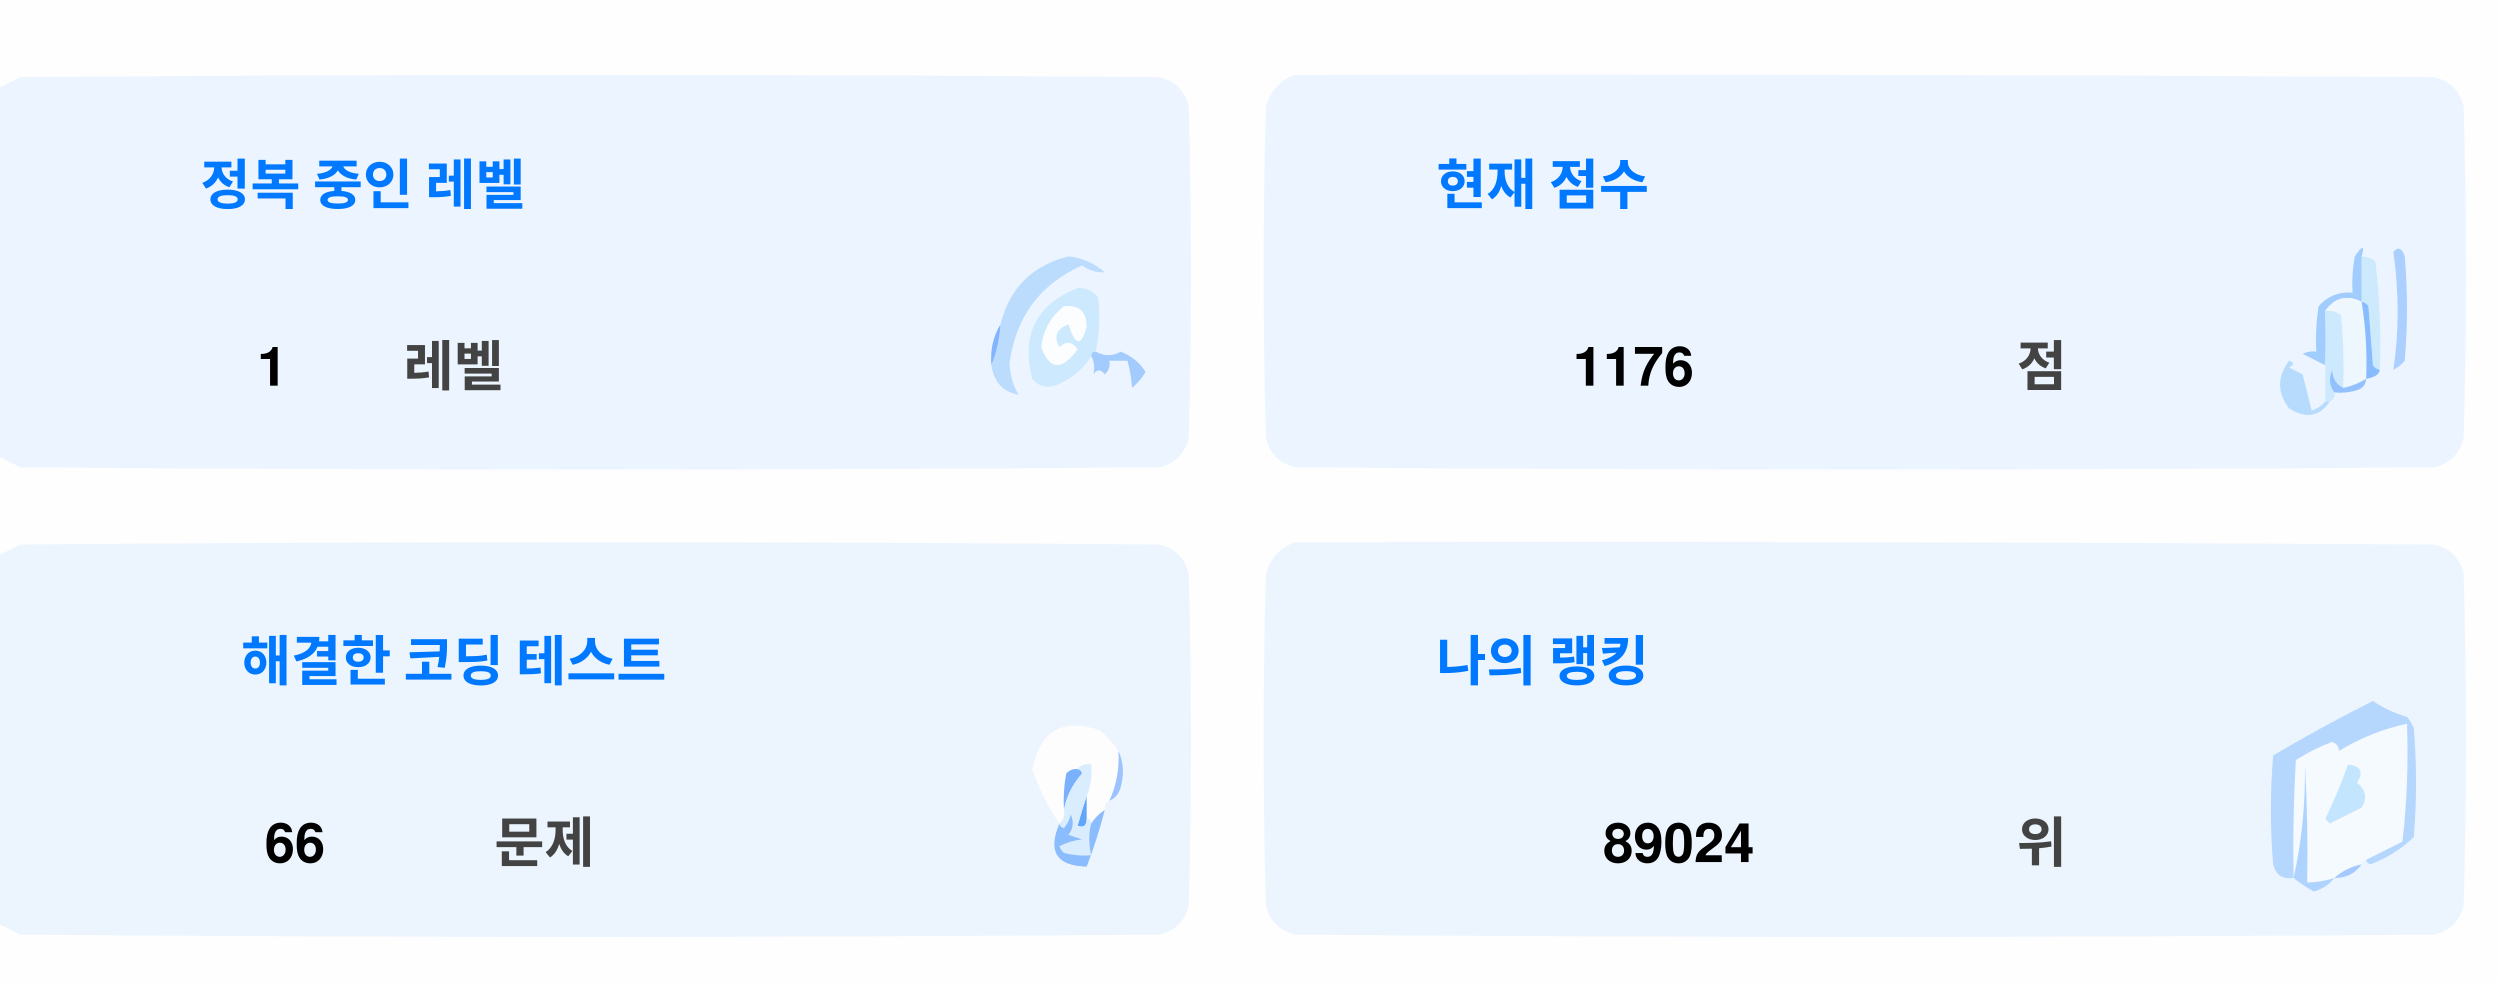
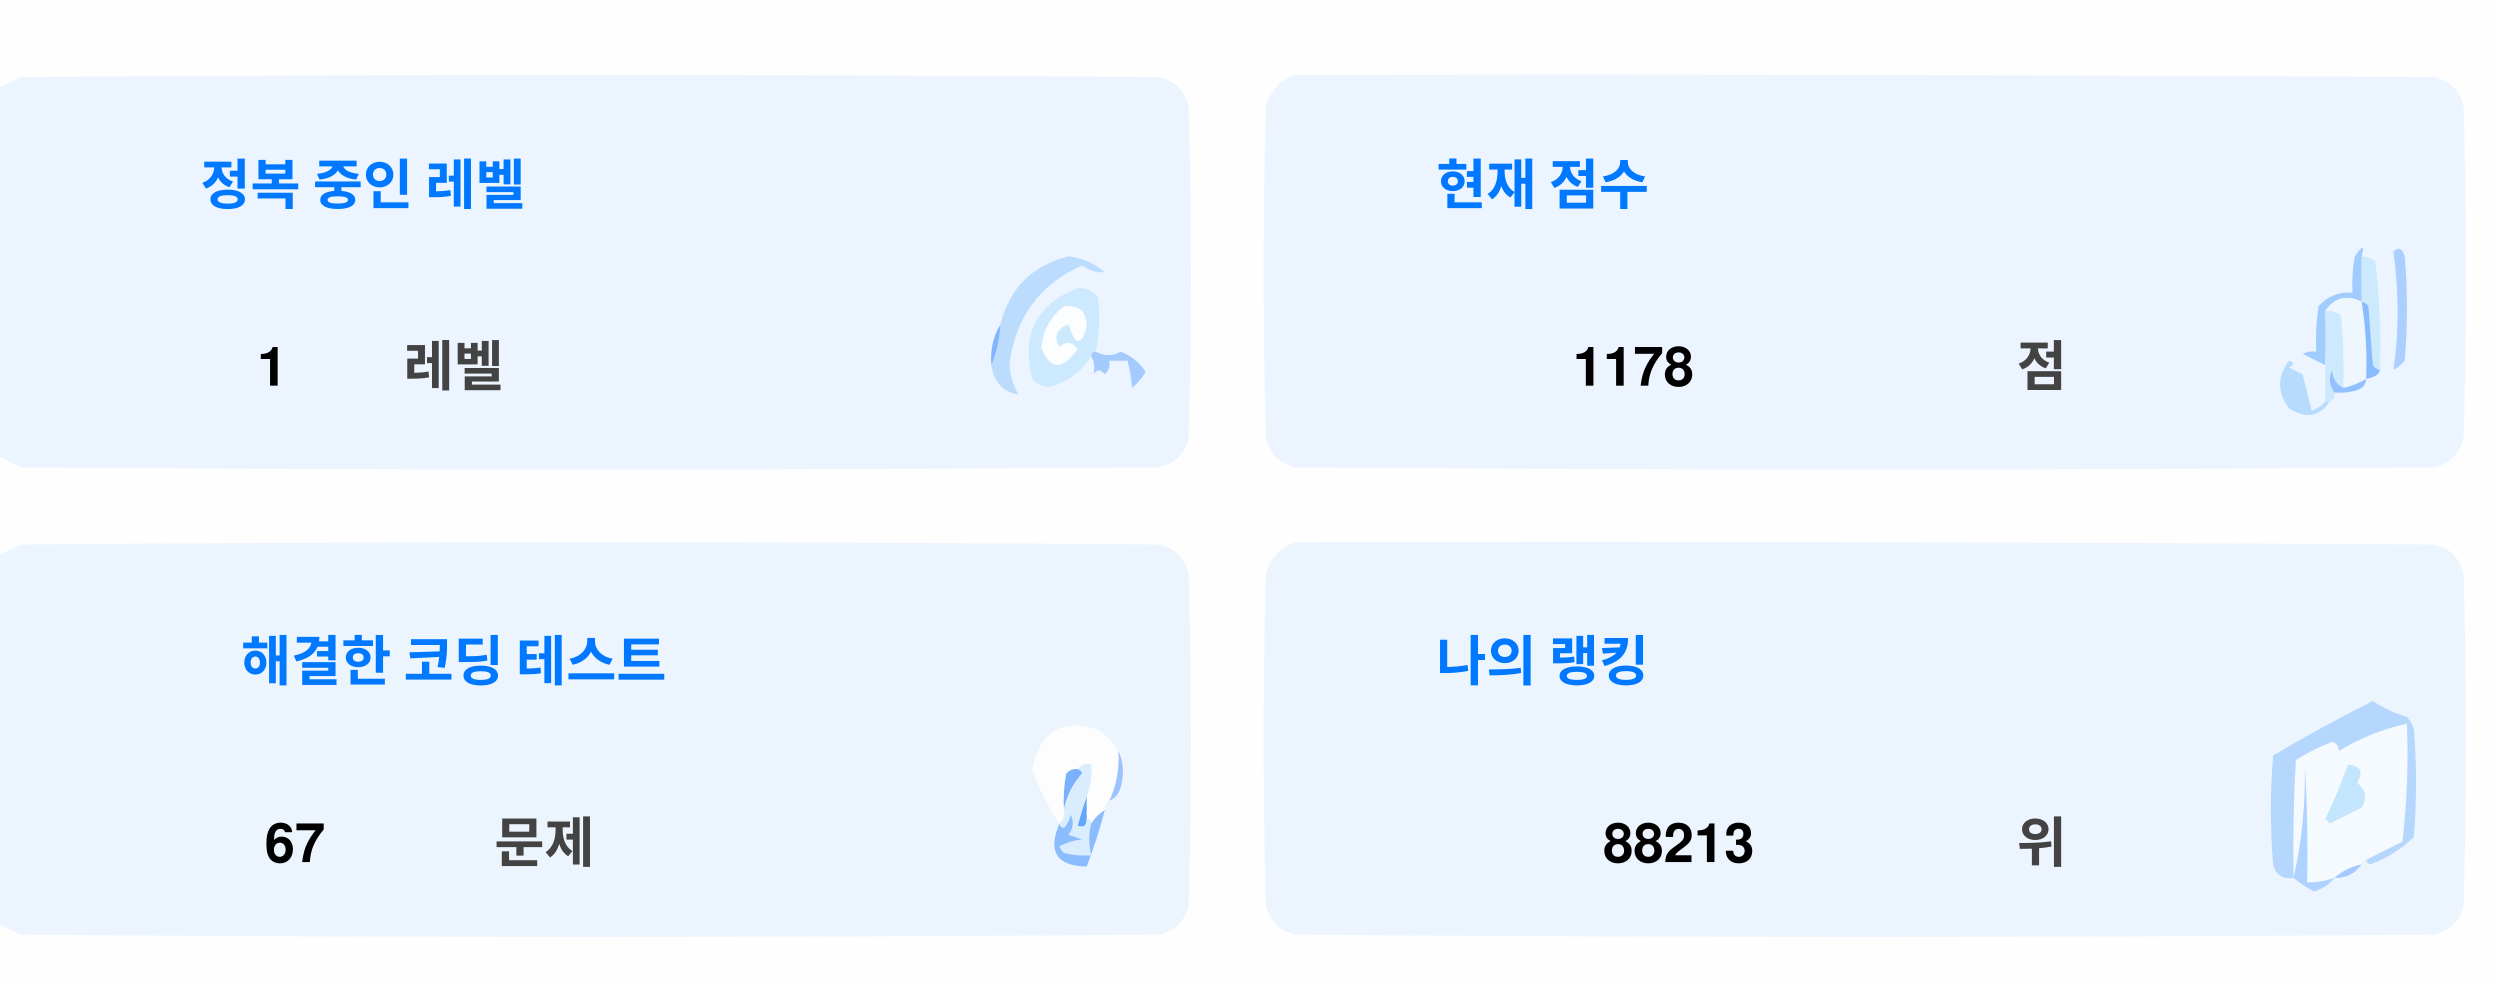
<svg xmlns="http://www.w3.org/2000/svg" version="1.1" width="551px" height="217px" style="shape-rendering:geometricPrecision; text-rendering:geometricPrecision; image-rendering:optimizeQuality; fill-rule:evenodd; clip-rule:evenodd">
  <style>.title {fill: #434343;font-size: 1rem;line-height: 1.5rem;font-weight: bold;font-family: -apple-system, BlinkMacSystemFont, Segoe UI, Helvetica, Arial, sans-serif, Apple Color Emoji, Segoe UI Emoji;}.desc {fill: #434343;font-size: 2.5rem;font-weight: bold;line-height: 1.5rem;font-family: -apple-system, BlinkMacSystemFont, Segoe UI, Helvetica, Arial, sans-serif, Apple Color Emoji, Segoe UI Emoji;}.desc-2 {fill: #434343;font-size: 1rem;font-weight: bold;line-height: 1.5rem;font-family: -apple-system, BlinkMacSystemFont, Segoe UI, Helvetica, Arial, sans-serif, Apple Color Emoji, Segoe UI Emoji;}.text, .desc {animation: twinkling 4s ease-in-out infinite;}@keyframes twinkling {40% { opacity: 1; }50% { opacity: 0.5; }60% { opacity: 1; }70% { opacity: 0.5; }80% { opacity: 1; }}</style>
  <g>
    <path style="opacity:1" fill="#fefefe" d="M -0.5,-0.5 C 183.167,-0.5 366.833,-0.5 550.5,-0.5C 550.5,71.833 550.5,144.167 550.5,216.5C 366.833,216.5 183.167,216.5 -0.5,216.5C -0.5,212.167 -0.5,207.833 -0.5,203.5C 1.14,204.32 2.807,205.153 4.5,206C 88.167,206.667 171.833,206.667 255.5,206C 259,205.167 261.167,203 262,199.5C 262.667,175.167 262.667,150.833 262,126.5C 261.167,123 259,120.833 255.5,120C 171.833,119.333 88.167,119.333 4.5,120C 2.807,120.847 1.14,121.68 -0.5,122.5C -0.5,115.167 -0.5,107.833 -0.5,100.5C 1.14,101.32 2.807,102.153 4.5,103C 88.167,103.667 171.833,103.667 255.5,103C 259,102.167 261.167,100 262,96.5C 262.667,72.167 262.667,47.833 262,23.5C 261.167,20 259,17.833 255.5,17C 171.833,16.333 88.167,16.333 4.5,17C 2.807,17.847 1.14,18.68 -0.5,19.5C -0.5,12.833 -0.5,6.167 -0.5,-0.5 Z" />
  </g>
  <g>
    <path style="opacity:1" fill="#ecf5ff" d="M -0.5,100.5 C -0.5,73.5 -0.5,46.5 -0.5,19.5C 1.14,18.68 2.807,17.847 4.5,17C 88.167,16.333 171.833,16.333 255.5,17C 259,17.833 261.167,20 262,23.5C 262.667,47.833 262.667,72.167 262,96.5C 261.167,100 259,102.167 255.5,103C 171.833,103.667 88.167,103.667 4.5,103C 2.807,102.153 1.14,101.32 -0.5,100.5 Z" />
  </g>
  <g>
    <path style="opacity:1" fill="#ecf5ff" d="M 285.5,16.5 C 369.167,16.333 452.834,16.5 536.5,17C 540,17.833 542.167,20 543,23.5C 543.667,47.833 543.667,72.167 543,96.5C 542.167,100 540,102.167 536.5,103C 452.833,103.667 369.167,103.667 285.5,103C 282,102.167 279.833,100 279,96.5C 278.333,72.167 278.333,47.833 279,23.5C 280.018,19.985 282.185,17.652 285.5,16.5 Z" />
  </g>
  <g>
    <path style="opacity:1" fill="#cdeafd" d="M 520.5,56.5 C 521.583,56.539 522.583,56.873 523.5,57.5C 524.498,65.472 524.831,73.472 524.5,81.5C 523.883,81.389 523.383,81.056 523,80.5C 522.667,76.167 522.333,71.833 522,67.5C 521.617,66.944 521.117,66.611 520.5,66.5C 520.5,63.167 520.5,59.833 520.5,56.5 Z" />
  </g>
  <g>
    <path style="opacity:1" fill="#abcfff" d="M 527.5,55.5 C 528.566,54.308 529.399,54.641 530,56.5C 530.667,64.167 530.667,71.833 530,79.5C 529.311,80.357 528.478,81.023 527.5,81.5C 528.758,73.08 528.758,64.414 527.5,55.5 Z" />
  </g>
  <g>
    <path style="opacity:1" fill="#bbdcfd" d="M 218.5,80.5 C 219.657,77.727 220.324,74.727 220.5,71.5C 222.49,63.51 227.49,58.51 235.5,56.5C 238.528,56.847 241.194,58.014 243.5,60C 241.744,60.141 240.078,59.641 238.5,58.5C 229.247,62.607 223.914,69.773 222.5,80C 222.565,82.526 223.232,84.859 224.5,87C 221.07,86.397 219.07,84.231 218.5,80.5 Z" />
  </g>
  <g>
    <path style="opacity:1" fill="#cde9fd" d="M 241.5,77.5 C 240.833,77.5 240.5,77.833 240.5,78.5C 238.628,81.529 235.961,83.695 232.5,85C 230.536,85.624 228.869,85.124 227.5,83.5C 225.021,73.791 228.354,67.124 237.5,63.5C 239.374,63.39 240.874,64.056 242,65.5C 242.497,69.524 242.331,73.524 241.5,77.5 Z" />
  </g>
  <g>
    <path style="opacity:1" fill="#fcfdfe" d="M 234.5,67.5 C 237.826,67.162 239.493,68.662 239.5,72C 238.334,76.434 237,76.267 235.5,71.5C 232.832,72.515 232.166,74.182 233.5,76.5C 235.017,75.089 236.351,75.256 237.5,77C 234.006,81.771 231.34,81.605 229.5,76.5C 229.904,72.771 231.571,69.771 234.5,67.5 Z" />
  </g>
  <g>
    <path style="opacity:1" fill="#a1ccfe" d="M 520.5,56.5 C 520.5,59.833 520.5,63.167 520.5,66.5C 517.238,64.922 514.572,65.589 512.5,68.5C 512.617,72.81 512.617,76.81 512.5,80.5C 510.86,79.68 509.193,78.847 507.5,78C 508.448,77.517 509.448,77.35 510.5,77.5C 510.335,74.15 510.502,70.817 511,67.5C 512.995,65.253 515.495,64.253 518.5,64.5C 518.336,61.813 518.503,59.146 519,56.5C 520.731,53.969 521.231,53.969 520.5,56.5 Z" />
  </g>
  <g>
    <path style="opacity:1" fill="#cde9fd" d="M 512.5,68.5 C 513.822,68.33 514.989,68.663 516,69.5C 516.499,74.823 516.666,80.156 516.5,85.5C 514.955,84.77 514.122,83.437 514,81.5C 513.22,83.387 513.387,85.054 514.5,86.5C 514.672,87.492 514.338,88.158 513.5,88.5C 513.167,88.5 512.833,88.5 512.5,88.5C 512.5,85.833 512.5,83.167 512.5,80.5C 512.617,76.81 512.617,72.81 512.5,68.5 Z" />
  </g>
  <g>
    <path style="opacity:1" fill="#eef6fe" d="M 520.5,66.5 C 521.407,72.106 521.74,77.773 521.5,83.5C 519.95,84.441 518.284,85.108 516.5,85.5C 516.666,80.156 516.499,74.823 516,69.5C 514.989,68.663 513.822,68.33 512.5,68.5C 514.572,65.589 517.238,64.922 520.5,66.5 Z" />
  </g>
  <g>
    <path style="opacity:1" fill="#88bcff" d="M 520.5,66.5 C 521.117,66.611 521.617,66.944 522,67.5C 522.333,71.833 522.667,76.167 523,80.5C 523.383,81.056 523.883,81.389 524.5,81.5C 524.445,82.469 523.445,83.136 521.5,83.5C 521.74,77.773 521.407,72.106 520.5,66.5 Z" />
  </g>
  <g>
    <path style="opacity:1" fill="#82b5fe" d="M 220.5,71.5 C 220.324,74.727 219.657,77.727 218.5,80.5C 218.215,77.171 218.882,74.171 220.5,71.5 Z" />
  </g>
  <g>
    <path style="opacity:1" fill="#a3cbfe" d="M 240.5,78.5 C 240.5,77.833 240.833,77.5 241.5,77.5C 243.391,78.536 245.224,78.536 247,77.5C 249.391,78.429 251.225,79.929 252.5,82C 251.681,83.319 250.681,84.486 249.5,85.5C 249.409,83.777 249.075,81.777 248.5,79.5C 247.167,79.5 245.833,79.5 244.5,79.5C 244.719,80.675 244.386,81.675 243.5,82.5C 242.575,81.359 241.741,81.359 241,82.5C 241.331,80.981 241.164,79.648 240.5,78.5 Z" />
  </g>
  <g>
    <path style="opacity:1" fill="#b7dbfd" d="M 512.5,88.5 C 512.833,88.5 513.167,88.5 513.5,88.5C 511.199,91.857 508.199,92.357 504.5,90C 501.872,86.535 501.872,83.035 504.5,79.5C 505.696,79.846 505.696,80.346 504.5,81C 505.5,81.5 506.5,82 507.5,82.5C 508.167,85.167 508.833,87.833 509.5,90.5C 510.739,90.058 511.739,89.391 512.5,88.5 Z" />
  </g>
  <g>
    <path style="opacity:1" fill="#92c1fe" d="M 516.5,85.5 C 518.284,85.108 519.95,84.441 521.5,83.5C 521.423,84.75 520.756,85.583 519.5,86C 517.866,86.493 516.199,86.66 514.5,86.5C 513.387,85.054 513.22,83.387 514,81.5C 514.122,83.437 514.955,84.77 516.5,85.5 Z" />
  </g>
  <g>
    <path style="opacity:1" fill="#ecf5fe" d="M -0.5,203.5 C -0.5,176.5 -0.5,149.5 -0.5,122.5C 1.14,121.68 2.807,120.847 4.5,120C 88.167,119.333 171.833,119.333 255.5,120C 259,120.833 261.167,123 262,126.5C 262.667,150.833 262.667,175.167 262,199.5C 261.167,203 259,205.167 255.5,206C 171.833,206.667 88.167,206.667 4.5,206C 2.807,205.153 1.14,204.32 -0.5,203.5 Z" />
  </g>
  <g>
    <path style="opacity:1" fill="#ecf5fe" d="M 285.5,119.5 C 369.167,119.333 452.834,119.5 536.5,120C 540,120.833 542.167,123 543,126.5C 543.667,150.833 543.667,175.167 543,199.5C 542.167,203 540,205.167 536.5,206C 452.833,206.667 369.167,206.667 285.5,206C 282,205.167 279.833,203 279,199.5C 278.333,175.167 278.333,150.833 279,126.5C 280.018,122.985 282.185,120.652 285.5,119.5 Z" />
  </g>
  <g>
    <path style="opacity:1" fill="#fdfdfe" d="M 246.5,165.5 C 246.758,169.367 246.092,173.034 244.5,176.5C 243.662,176.842 243.328,177.508 243.5,178.5C 242.272,179.306 241.272,180.306 240.5,181.5C 240.5,180.833 240.167,180.5 239.5,180.5C 239.5,178.833 239.5,177.167 239.5,175.5C 240.369,173.283 240.702,170.95 240.5,168.5C 239.209,168.263 238.209,168.596 237.5,169.5C 236.504,169.414 235.671,169.748 235,170.5C 234.503,173.146 234.336,175.813 234.5,178.5C 234.737,179.791 234.404,180.791 233.5,181.5C 230.986,177.806 228.986,173.806 227.5,169.5C 229.309,160.957 234.309,158.124 242.5,161C 244.07,162.397 245.404,163.897 246.5,165.5 Z" />
  </g>
  <g>
    <path style="opacity:1" fill="#f5faff" d="M 521.5,189.5 C 520.833,189.5 520.5,189.833 520.5,190.5C 518.181,190.992 516.181,191.992 514.5,193.5C 512.565,194.15 510.565,194.483 508.5,194.5C 508.666,185.827 508.5,177.16 508,168.5C 508.141,177.227 507.308,185.56 505.5,193.5C 505.334,184.827 505.5,176.16 506,167.5C 508.527,165.903 511.194,164.57 514,163.5C 515.011,163.892 515.511,164.559 515.5,165.5C 520.21,162.641 525.21,160.641 530.5,159.5C 530.831,168.192 530.498,176.859 529.5,185.5C 526.807,186.847 524.14,188.18 521.5,189.5 Z" />
  </g>
  <g>
    <path style="opacity:1" fill="#b6d7fd" d="M 521.5,189.5 C 524.14,188.18 526.807,186.847 529.5,185.5C 530.498,176.859 530.831,168.192 530.5,159.5C 525.21,160.641 520.21,162.641 515.5,165.5C 515.511,164.559 515.011,163.892 514,163.5C 511.194,164.57 508.527,165.903 506,167.5C 505.5,176.16 505.334,184.827 505.5,193.5C 503.089,193.863 501.589,192.863 501,190.5C 500.333,182.5 500.333,174.5 501,166.5C 508.173,162.246 515.507,158.246 523,154.5C 525.304,156.068 527.804,157.235 530.5,158C 531.126,158.75 531.626,159.584 532,160.5C 532.667,168.5 532.667,176.5 532,184.5C 529.292,187.111 526.125,189.111 522.5,190.5C 521.893,190.376 521.56,190.043 521.5,189.5 Z" />
  </g>
  <g>
    <path style="opacity:1" fill="#c3e5fe" d="M 517.5,168.5 C 520.317,168.801 520.984,170.134 519.5,172.5C 521.439,174.122 521.772,175.956 520.5,178C 518.167,179.167 515.833,180.333 513.5,181.5C 513.167,181.167 512.833,180.833 512.5,180.5C 514.414,176.515 516.081,172.515 517.5,168.5 Z" />
  </g>
  <g>
    <path style="opacity:1" fill="#7ab1fc" d="M 237.5,169.5 C 238.043,169.56 238.376,169.893 238.5,170.5C 236.395,172.836 235.062,175.503 234.5,178.5C 234.336,175.813 234.503,173.146 235,170.5C 235.671,169.748 236.504,169.414 237.5,169.5 Z" />
  </g>
  <g>
    <path style="opacity:1" fill="#afd3ff" d="M 514.5,193.5 C 513.378,194.947 511.878,195.947 510,196.5C 508.348,195.601 506.848,194.601 505.5,193.5C 507.308,185.56 508.141,177.227 508,168.5C 508.5,177.16 508.666,185.827 508.5,194.5C 510.565,194.483 512.565,194.15 514.5,193.5 Z" />
  </g>
  <g>
    <path style="opacity:1" fill="#9cc3fd" d="M 246.5,165.5 C 247.634,167.966 247.801,170.633 247,173.5C 246.623,174.942 245.79,175.942 244.5,176.5C 246.092,173.034 246.758,169.367 246.5,165.5 Z" />
  </g>
  <g>
    <path style="opacity:1" fill="#62a6fc" d="M 239.5,175.5 C 239.5,177.167 239.5,178.833 239.5,180.5C 239.483,182.028 238.816,182.528 237.5,182C 238.117,179.723 238.784,177.556 239.5,175.5 Z" />
  </g>
  <g>
    <path style="opacity:1" fill="#daedfe" d="M 237.5,169.5 C 238.209,168.596 239.209,168.263 240.5,168.5C 240.702,170.95 240.369,173.283 239.5,175.5C 238.784,177.556 238.117,179.723 237.5,182C 238.816,182.528 239.483,182.028 239.5,180.5C 240.167,180.5 240.5,180.833 240.5,181.5C 239.918,183.669 239.918,186.002 240.5,188.5C 238.473,188.662 236.473,188.495 234.5,188C 234.043,187.586 233.709,187.086 233.5,186.5C 235.078,185.702 236.744,185.202 238.5,185C 237.5,184.667 236.5,184.333 235.5,184C 236.554,182.612 236.72,181.112 236,179.5C 235.751,180.624 235.251,181.624 234.5,182.5C 233.893,182.376 233.56,182.043 233.5,181.5C 234.404,180.791 234.737,179.791 234.5,178.5C 235.062,175.503 236.395,172.836 238.5,170.5C 238.376,169.893 238.043,169.56 237.5,169.5 Z" />
  </g>
  <g>
    <path style="opacity:1" fill="#8bbcfd" d="M 243.5,178.5 C 242.395,182.803 241.062,186.969 239.5,191C 232.857,190.847 230.857,187.68 233.5,181.5C 233.56,182.043 233.893,182.376 234.5,182.5C 235.251,181.624 235.751,180.624 236,179.5C 236.72,181.112 236.554,182.612 235.5,184C 236.5,184.333 237.5,184.667 238.5,185C 236.744,185.202 235.078,185.702 233.5,186.5C 233.709,187.086 234.043,187.586 234.5,188C 236.473,188.495 238.473,188.662 240.5,188.5C 239.918,186.002 239.918,183.669 240.5,181.5C 241.272,180.306 242.272,179.306 243.5,178.5 Z" />
  </g>
  <g>
    <path style="opacity:1" fill="#a4c8ff" d="M 520.5,190.5 C 519.089,192.539 517.089,193.539 514.5,193.5C 516.181,191.992 518.181,190.992 520.5,190.5 Z" />
  </g>
  <text text-anchor="middle" x="80" y="45" class="title" style="fill:#0078ff;" stroke="#none" stroke-width="1">정복 중인 레벨</text>
  <text text-anchor="middle" x="60" y="85" class="desc" style="fill:#000000;" stroke="#none" stroke-width="1">1</text>
  <text text-anchor="middle" x="100" y="85" class="desc-2" style="fill:#434343;" stroke="#none" stroke-width="1">레벨</text>
  <text text-anchor="middle" x="340" y="45" class="title" style="fill:#0078ff;" stroke="#none" stroke-width="1">현재 점수</text>
-   <text text-anchor="middle" x="360" y="85" class="desc" style="fill:#000000;" stroke="#none" stroke-width="1">1176</text>
+   <text text-anchor="middle" x="360" y="85" class="desc" style="fill:#000000;" stroke="#none" stroke-width="1">1178</text>
  <text text-anchor="middle" x="450" y="85" class="desc-2" style="fill:#434343;" stroke="#none" stroke-width="1">점</text>
  <text text-anchor="middle" x="100" y="150" class="title" style="fill:#0078ff;" stroke="#none" stroke-width="1">해결한 코딩 테스트</text>
-   <text text-anchor="middle" x="65" y="190" class="desc" style="fill:#000000;" stroke="#none" stroke-width="1">66</text>
+   <text text-anchor="middle" x="65" y="190" class="desc" style="fill:#000000;" stroke="#none" stroke-width="1">67</text>
  <text text-anchor="middle" x="120" y="190" class="desc-2" style="fill:#434343;" stroke="#none" stroke-width="1">문제</text>
  <text text-anchor="middle" x="340" y="150" class="title" style="fill:#0078ff;" stroke="#none" stroke-width="1">나의 랭킹</text>
-   <text text-anchor="middle" x="370" y="190" class="desc" style="fill:#000000;" stroke="#none" stroke-width="1">89024</text>
+   <text text-anchor="middle" x="370" y="190" class="desc" style="fill:#000000;" stroke="#none" stroke-width="1">88213</text>
  <text text-anchor="middle" x="450" y="190" class="desc-2" style="fill:#434343;" stroke="#none" stroke-width="1">위</text>
</svg>
